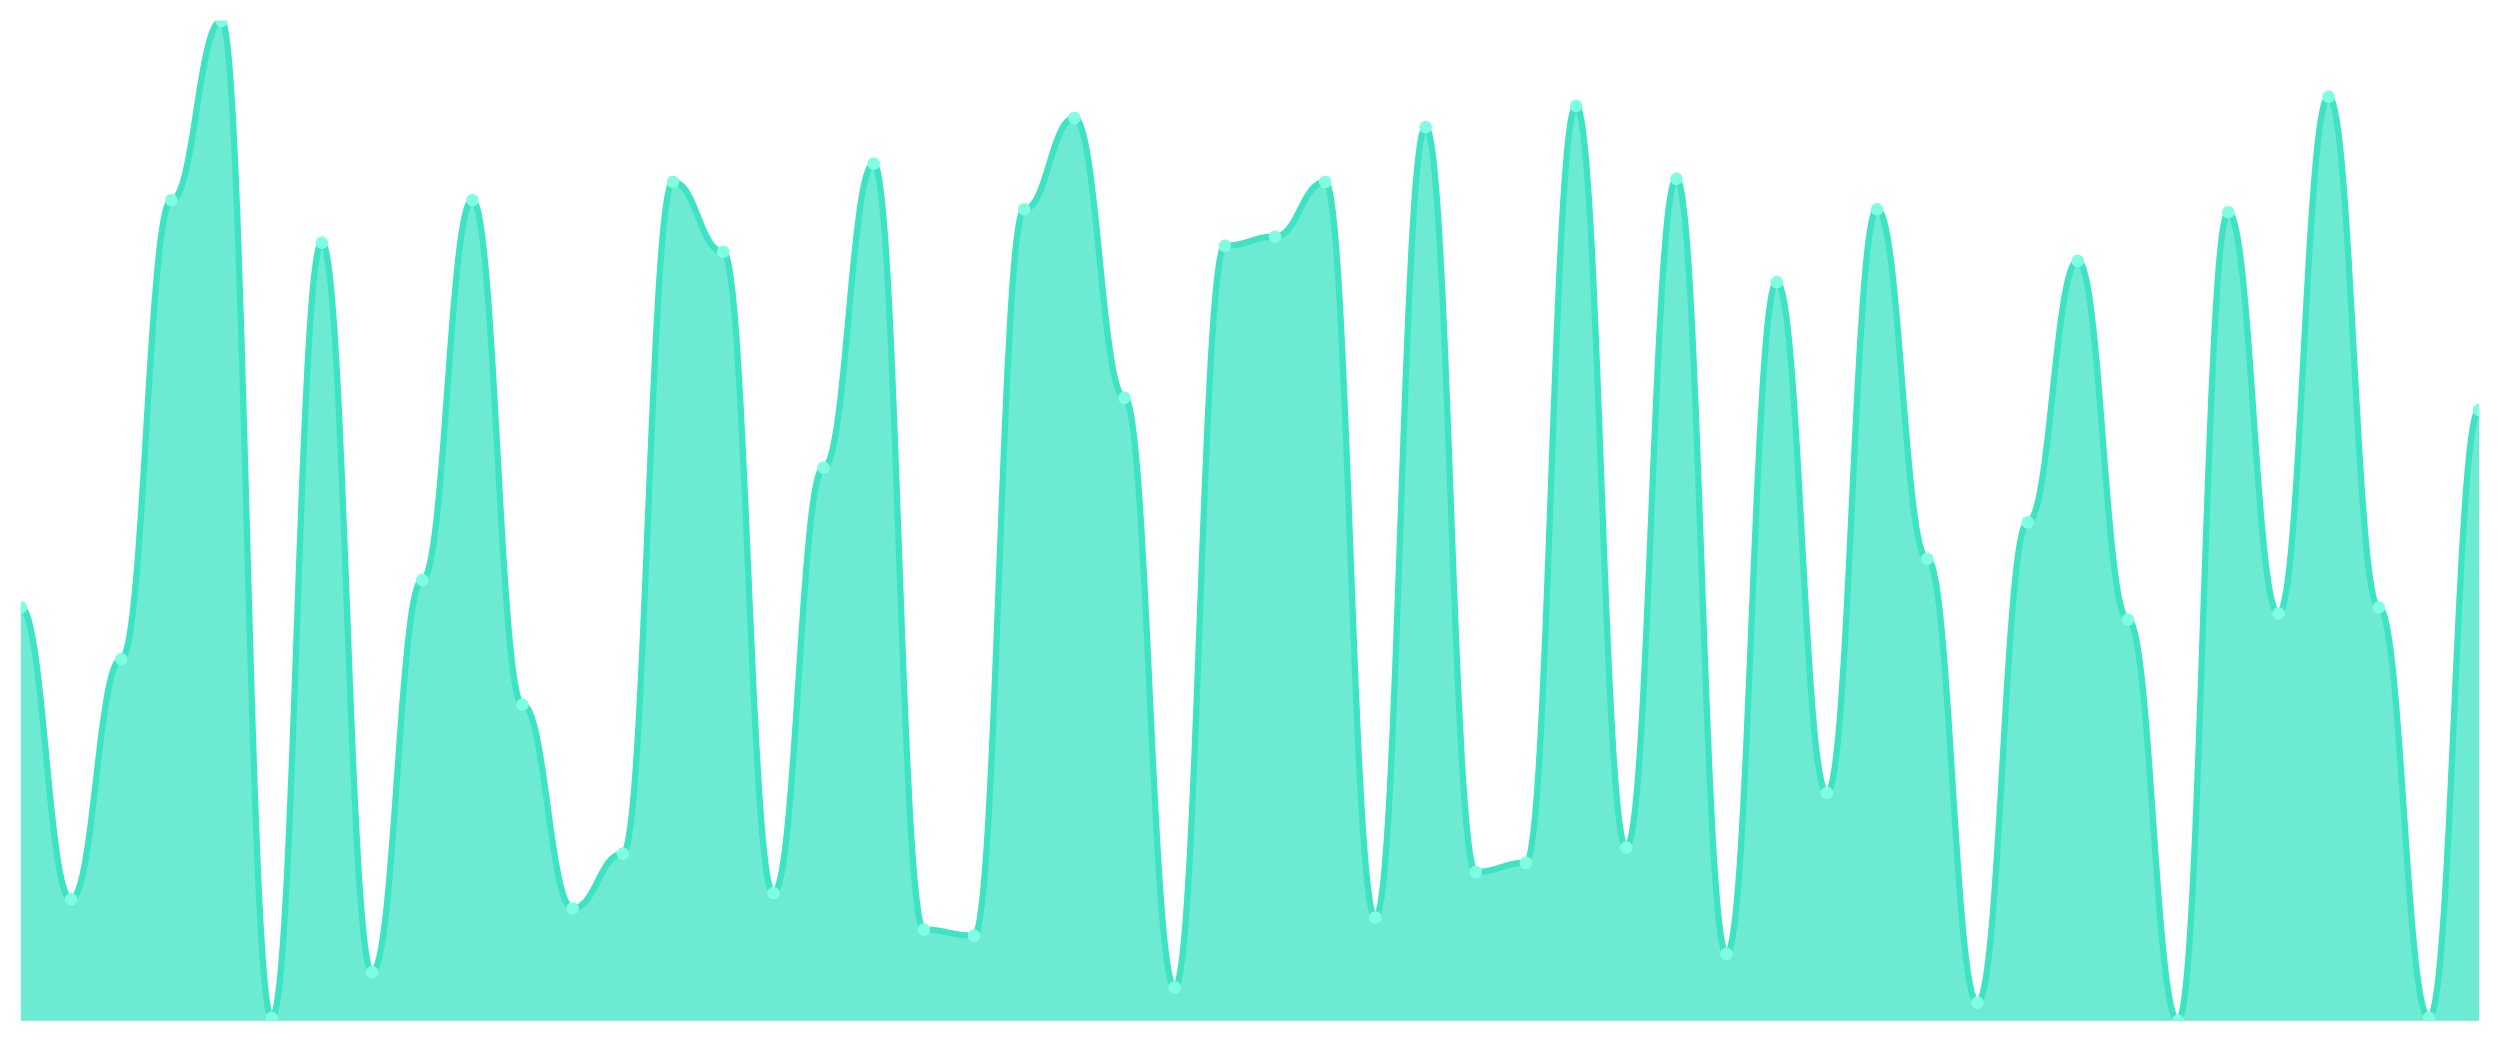
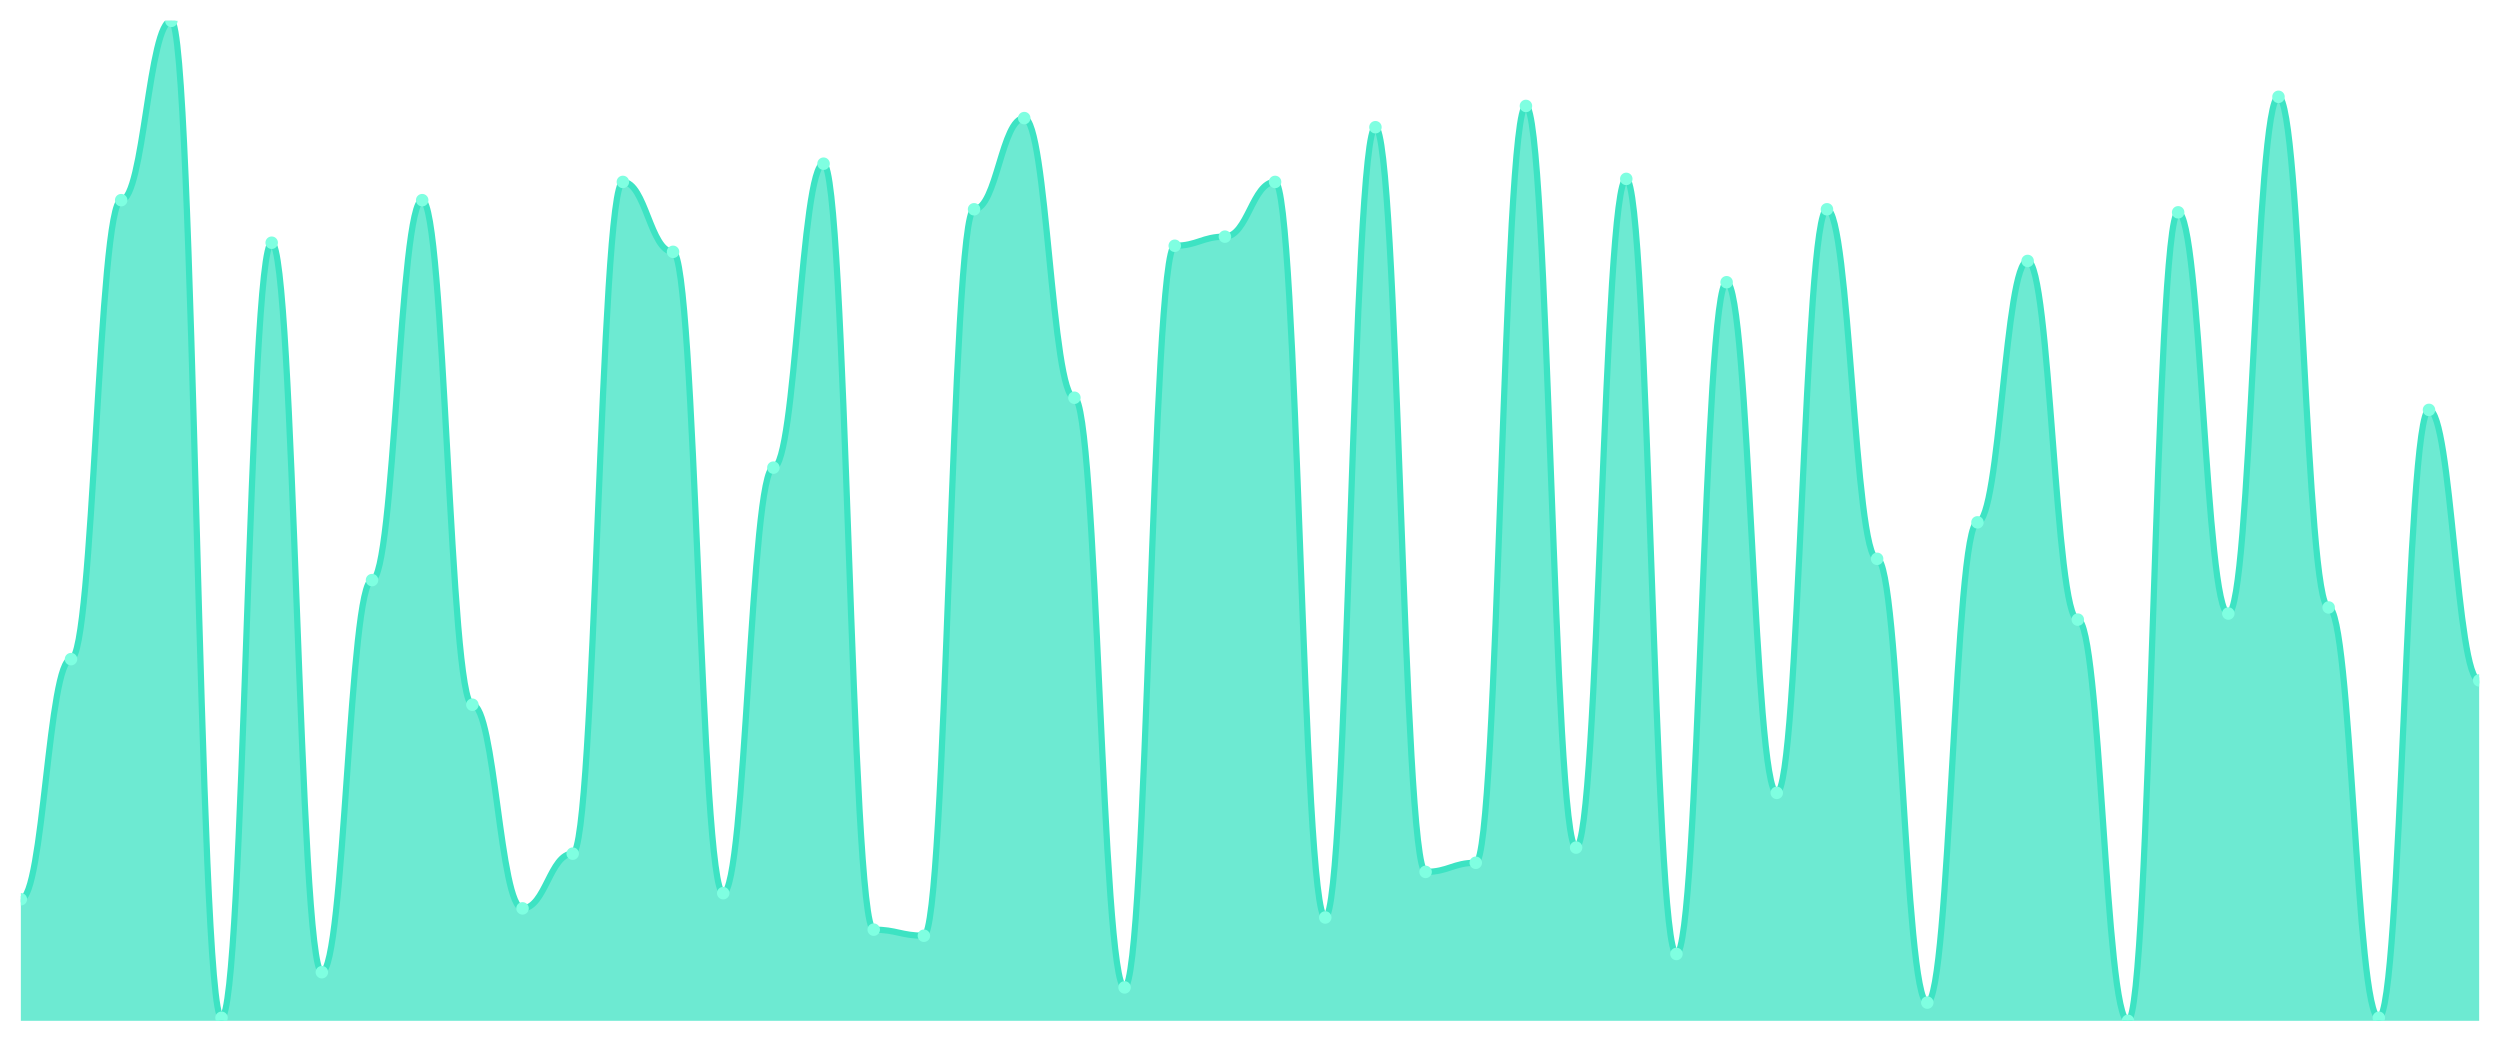
<svg xmlns="http://www.w3.org/2000/svg" viewBox="0 0 1200 500" width="1200" height="500">
  <defs>
    <clipPath id="c">
      <rect x="10" y="10" width="1180" height="480" />
    </clipPath>
  </defs>
  <rect width="1200" height="500" fill="none" />
  <g clip-path="url(#c)">
-     <path d="M 10,490 L 10,291.581 C 20.837,291.581 23.245,431.641 34.082,431.641 C 44.918,431.641 47.327,316.383 58.163,316.383 C 69,316.383 71.408,96.079 82.245,96.079 C 93.082,96.079 95.49,10 106.327,10 C 117.163,10 119.571,488.541 130.408,488.541 C 141.245,488.541 143.653,116.505 154.49,116.505 C 165.327,116.505 167.735,466.657 178.571,466.657 C 189.408,466.657 191.816,278.45 202.653,278.45 C 213.49,278.45 215.898,96.079 226.735,96.079 C 237.571,96.079 239.98,338.267 250.816,338.267 C 261.653,338.267 264.061,436.018 274.898,436.018 C 285.735,436.018 288.143,409.757 298.98,409.757 C 309.816,409.757 312.224,87.325 323.061,87.325 C 333.898,87.325 336.306,120.881 347.143,120.881 C 357.98,120.881 360.388,428.723 371.224,428.723 C 382.061,428.723 384.469,224.468 395.306,224.468 C 406.143,224.468 408.551,78.571 419.388,78.571 C 430.224,78.571 432.633,446.231 443.469,446.231 C 454.306,446.231 456.714,449.149 467.551,449.149 C 478.388,449.149 480.796,100.456 491.633,100.456 C 502.469,100.456 504.878,56.687 515.714,56.687 C 526.551,56.687 528.959,190.912 539.796,190.912 C 550.633,190.912 553.041,473.951 563.878,473.951 C 574.714,473.951 577.122,117.964 587.959,117.964 C 598.796,117.964 601.204,113.587 612.041,113.587 C 622.878,113.587 625.286,87.325 636.122,87.325 C 646.959,87.325 649.367,440.395 660.204,440.395 C 671.041,440.395 673.449,61.064 684.286,61.064 C 695.122,61.064 697.531,418.511 708.367,418.511 C 719.204,418.511 721.612,414.134 732.449,414.134 C 743.286,414.134 745.694,50.851 756.531,50.851 C 767.367,50.851 769.776,406.839 780.612,406.839 C 791.449,406.839 793.857,85.866 804.694,85.866 C 815.531,85.866 817.939,457.903 828.776,457.903 C 839.612,457.903 842.02,135.471 852.857,135.471 C 863.694,135.471 866.102,380.578 876.939,380.578 C 887.776,380.578 890.184,100.456 901.02,100.456 C 911.857,100.456 914.265,268.237 925.102,268.237 C 935.939,268.237 938.347,481.246 949.184,481.246 C 960.02,481.246 962.429,250.729 973.265,250.729 C 984.102,250.729 986.51,125.258 997.347,125.258 C 1008.184,125.258 1010.592,297.416 1021.429,297.416 C 1032.265,297.416 1034.673,490 1045.51,490 C 1056.347,490 1058.755,101.915 1069.592,101.915 C 1080.429,101.915 1082.837,294.498 1093.673,294.498 C 1104.51,294.498 1106.918,46.474 1117.755,46.474 C 1128.592,46.474 1131,291.581 1141.837,291.581 C 1152.673,291.581 1155.082,488.541 1165.918,488.541 C 1176.755,488.541 1179.163,196.748 1190,196.748 L 1190,490 Z" fill="rgba(61,227,195,0.75)" />
-     <path d="M 10,291.581 C 20.837,291.581 23.245,431.641 34.082,431.641 C 44.918,431.641 47.327,316.383 58.163,316.383 C 69,316.383 71.408,96.079 82.245,96.079 C 93.082,96.079 95.49,10 106.327,10 C 117.163,10 119.571,488.541 130.408,488.541 C 141.245,488.541 143.653,116.505 154.49,116.505 C 165.327,116.505 167.735,466.657 178.571,466.657 C 189.408,466.657 191.816,278.45 202.653,278.45 C 213.49,278.45 215.898,96.079 226.735,96.079 C 237.571,96.079 239.98,338.267 250.816,338.267 C 261.653,338.267 264.061,436.018 274.898,436.018 C 285.735,436.018 288.143,409.757 298.98,409.757 C 309.816,409.757 312.224,87.325 323.061,87.325 C 333.898,87.325 336.306,120.881 347.143,120.881 C 357.98,120.881 360.388,428.723 371.224,428.723 C 382.061,428.723 384.469,224.468 395.306,224.468 C 406.143,224.468 408.551,78.571 419.388,78.571 C 430.224,78.571 432.633,446.231 443.469,446.231 C 454.306,446.231 456.714,449.149 467.551,449.149 C 478.388,449.149 480.796,100.456 491.633,100.456 C 502.469,100.456 504.878,56.687 515.714,56.687 C 526.551,56.687 528.959,190.912 539.796,190.912 C 550.633,190.912 553.041,473.951 563.878,473.951 C 574.714,473.951 577.122,117.964 587.959,117.964 C 598.796,117.964 601.204,113.587 612.041,113.587 C 622.878,113.587 625.286,87.325 636.122,87.325 C 646.959,87.325 649.367,440.395 660.204,440.395 C 671.041,440.395 673.449,61.064 684.286,61.064 C 695.122,61.064 697.531,418.511 708.367,418.511 C 719.204,418.511 721.612,414.134 732.449,414.134 C 743.286,414.134 745.694,50.851 756.531,50.851 C 767.367,50.851 769.776,406.839 780.612,406.839 C 791.449,406.839 793.857,85.866 804.694,85.866 C 815.531,85.866 817.939,457.903 828.776,457.903 C 839.612,457.903 842.02,135.471 852.857,135.471 C 863.694,135.471 866.102,380.578 876.939,380.578 C 887.776,380.578 890.184,100.456 901.02,100.456 C 911.857,100.456 914.265,268.237 925.102,268.237 C 935.939,268.237 938.347,481.246 949.184,481.246 C 960.02,481.246 962.429,250.729 973.265,250.729 C 984.102,250.729 986.51,125.258 997.347,125.258 C 1008.184,125.258 1010.592,297.416 1021.429,297.416 C 1032.265,297.416 1034.673,490 1045.51,490 C 1056.347,490 1058.755,101.915 1069.592,101.915 C 1080.429,101.915 1082.837,294.498 1093.673,294.498 C 1104.51,294.498 1106.918,46.474 1117.755,46.474 C 1128.592,46.474 1131,291.581 1141.837,291.581 C 1152.673,291.581 1155.082,488.541 1165.918,488.541 C 1176.755,488.541 1179.163,196.748 1190,196.748" fill="none" stroke="#3de3c3" stroke-width="3" stroke-linecap="round" stroke-linejoin="round" />
-     <circle cx="10" cy="291.581" r="3" fill="#7fffe1" />
-     <circle cx="34.082" cy="431.641" r="3" fill="#7fffe1" />
-     <circle cx="58.163" cy="316.383" r="3" fill="#7fffe1" />
-     <circle cx="82.245" cy="96.079" r="3" fill="#7fffe1" />
-     <circle cx="106.327" cy="10" r="3" fill="#7fffe1" />
-     <circle cx="130.408" cy="488.541" r="3" fill="#7fffe1" />
-     <circle cx="154.49" cy="116.505" r="3" fill="#7fffe1" />
-     <circle cx="178.571" cy="466.657" r="3" fill="#7fffe1" />
-     <circle cx="202.653" cy="278.45" r="3" fill="#7fffe1" />
-     <circle cx="226.735" cy="96.079" r="3" fill="#7fffe1" />
-     <circle cx="250.816" cy="338.267" r="3" fill="#7fffe1" />
-     <circle cx="274.898" cy="436.018" r="3" fill="#7fffe1" />
-     <circle cx="298.98" cy="409.757" r="3" fill="#7fffe1" />
-     <circle cx="323.061" cy="87.325" r="3" fill="#7fffe1" />
-     <circle cx="347.143" cy="120.881" r="3" fill="#7fffe1" />
-     <circle cx="371.224" cy="428.723" r="3" fill="#7fffe1" />
-     <circle cx="395.306" cy="224.468" r="3" fill="#7fffe1" />
-     <circle cx="419.388" cy="78.571" r="3" fill="#7fffe1" />
-     <circle cx="443.469" cy="446.231" r="3" fill="#7fffe1" />
-     <circle cx="467.551" cy="449.149" r="3" fill="#7fffe1" />
-     <circle cx="491.633" cy="100.456" r="3" fill="#7fffe1" />
-     <circle cx="515.714" cy="56.687" r="3" fill="#7fffe1" />
-     <circle cx="539.796" cy="190.912" r="3" fill="#7fffe1" />
-     <circle cx="563.878" cy="473.951" r="3" fill="#7fffe1" />
-     <circle cx="587.959" cy="117.964" r="3" fill="#7fffe1" />
-     <circle cx="612.041" cy="113.587" r="3" fill="#7fffe1" />
-     <circle cx="636.122" cy="87.325" r="3" fill="#7fffe1" />
-     <circle cx="660.204" cy="440.395" r="3" fill="#7fffe1" />
-     <circle cx="684.286" cy="61.064" r="3" fill="#7fffe1" />
-     <circle cx="708.367" cy="418.511" r="3" fill="#7fffe1" />
-     <circle cx="732.449" cy="414.134" r="3" fill="#7fffe1" />
-     <circle cx="756.531" cy="50.851" r="3" fill="#7fffe1" />
-     <circle cx="780.612" cy="406.839" r="3" fill="#7fffe1" />
-     <circle cx="804.694" cy="85.866" r="3" fill="#7fffe1" />
-     <circle cx="828.776" cy="457.903" r="3" fill="#7fffe1" />
-     <circle cx="852.857" cy="135.471" r="3" fill="#7fffe1" />
-     <circle cx="876.939" cy="380.578" r="3" fill="#7fffe1" />
-     <circle cx="901.02" cy="100.456" r="3" fill="#7fffe1" />
-     <circle cx="925.102" cy="268.237" r="3" fill="#7fffe1" />
-     <circle cx="949.184" cy="481.246" r="3" fill="#7fffe1" />
-     <circle cx="973.265" cy="250.729" r="3" fill="#7fffe1" />
-     <circle cx="997.347" cy="125.258" r="3" fill="#7fffe1" />
-     <circle cx="1021.429" cy="297.416" r="3" fill="#7fffe1" />
-     <circle cx="1045.51" cy="490" r="3" fill="#7fffe1" />
-     <circle cx="1069.592" cy="101.915" r="3" fill="#7fffe1" />
-     <circle cx="1093.673" cy="294.498" r="3" fill="#7fffe1" />
-     <circle cx="1117.755" cy="46.474" r="3" fill="#7fffe1" />
-     <circle cx="1141.837" cy="291.581" r="3" fill="#7fffe1" />
-     <circle cx="1165.918" cy="488.541" r="3" fill="#7fffe1" />
-     <circle cx="1190" cy="196.748" r="3" fill="#7fffe1" />
+     <path d="M 10,490 L 10,431.641 C 20.837,431.641 23.245,316.383 34.082,316.383 C 44.918,316.383 47.327,96.079 58.163,96.079 C 69,96.079 71.408,10 82.245,10 C 93.082,10 95.49,488.541 106.327,488.541 C 117.163,488.541 119.571,116.505 130.408,116.505 C 141.245,116.505 143.653,466.657 154.49,466.657 C 165.327,466.657 167.735,278.45 178.571,278.45 C 189.408,278.45 191.816,96.079 202.653,96.079 C 213.49,96.079 215.898,338.267 226.735,338.267 C 237.571,338.267 239.98,436.018 250.816,436.018 C 261.653,436.018 264.061,409.757 274.898,409.757 C 285.735,409.757 288.143,87.325 298.98,87.325 C 309.816,87.325 312.224,120.881 323.061,120.881 C 333.898,120.881 336.306,428.723 347.143,428.723 C 357.98,428.723 360.388,224.468 371.224,224.468 C 382.061,224.468 384.469,78.571 395.306,78.571 C 406.143,78.571 408.551,446.231 419.388,446.231 C 430.224,446.231 432.633,449.149 443.469,449.149 C 454.306,449.149 456.714,100.456 467.551,100.456 C 478.388,100.456 480.796,56.687 491.633,56.687 C 502.469,56.687 504.878,190.912 515.714,190.912 C 526.551,190.912 528.959,473.951 539.796,473.951 C 550.633,473.951 553.041,117.964 563.878,117.964 C 574.714,117.964 577.122,113.587 587.959,113.587 C 598.796,113.587 601.204,87.325 612.041,87.325 C 622.878,87.325 625.286,440.395 636.122,440.395 C 646.959,440.395 649.367,61.064 660.204,61.064 C 671.041,61.064 673.449,418.511 684.286,418.511 C 695.122,418.511 697.531,414.134 708.367,414.134 C 719.204,414.134 721.612,50.851 732.449,50.851 C 743.286,50.851 745.694,406.839 756.531,406.839 C 767.367,406.839 769.776,85.866 780.612,85.866 C 791.449,85.866 793.857,457.903 804.694,457.903 C 815.531,457.903 817.939,135.471 828.776,135.471 C 839.612,135.471 842.02,380.578 852.857,380.578 C 863.694,380.578 866.102,100.456 876.939,100.456 C 887.776,100.456 890.184,268.237 901.02,268.237 C 911.857,268.237 914.265,481.246 925.102,481.246 C 935.939,481.246 938.347,250.729 949.184,250.729 C 960.02,250.729 962.429,125.258 973.265,125.258 C 984.102,125.258 986.51,297.416 997.347,297.416 C 1008.184,297.416 1010.592,490 1021.429,490 C 1032.265,490 1034.673,101.915 1045.51,101.915 C 1056.347,101.915 1058.755,294.498 1069.592,294.498 C 1080.429,294.498 1082.837,46.474 1093.673,46.474 C 1104.51,46.474 1106.918,291.581 1117.755,291.581 C 1128.592,291.581 1131,488.541 1141.837,488.541 C 1152.673,488.541 1155.082,196.748 1165.918,196.748 C 1176.755,196.748 1179.163,326.596 1190,326.596 L 1190,490 Z" fill="rgba(61,227,195,0.75)" />
+     <path d="M 10,431.641 C 20.837,431.641 23.245,316.383 34.082,316.383 C 44.918,316.383 47.327,96.079 58.163,96.079 C 69,96.079 71.408,10 82.245,10 C 93.082,10 95.49,488.541 106.327,488.541 C 117.163,488.541 119.571,116.505 130.408,116.505 C 141.245,116.505 143.653,466.657 154.49,466.657 C 165.327,466.657 167.735,278.45 178.571,278.45 C 189.408,278.45 191.816,96.079 202.653,96.079 C 213.49,96.079 215.898,338.267 226.735,338.267 C 237.571,338.267 239.98,436.018 250.816,436.018 C 261.653,436.018 264.061,409.757 274.898,409.757 C 285.735,409.757 288.143,87.325 298.98,87.325 C 309.816,87.325 312.224,120.881 323.061,120.881 C 333.898,120.881 336.306,428.723 347.143,428.723 C 357.98,428.723 360.388,224.468 371.224,224.468 C 382.061,224.468 384.469,78.571 395.306,78.571 C 406.143,78.571 408.551,446.231 419.388,446.231 C 430.224,446.231 432.633,449.149 443.469,449.149 C 454.306,449.149 456.714,100.456 467.551,100.456 C 478.388,100.456 480.796,56.687 491.633,56.687 C 502.469,56.687 504.878,190.912 515.714,190.912 C 526.551,190.912 528.959,473.951 539.796,473.951 C 550.633,473.951 553.041,117.964 563.878,117.964 C 574.714,117.964 577.122,113.587 587.959,113.587 C 598.796,113.587 601.204,87.325 612.041,87.325 C 622.878,87.325 625.286,440.395 636.122,440.395 C 646.959,440.395 649.367,61.064 660.204,61.064 C 671.041,61.064 673.449,418.511 684.286,418.511 C 695.122,418.511 697.531,414.134 708.367,414.134 C 719.204,414.134 721.612,50.851 732.449,50.851 C 743.286,50.851 745.694,406.839 756.531,406.839 C 767.367,406.839 769.776,85.866 780.612,85.866 C 791.449,85.866 793.857,457.903 804.694,457.903 C 815.531,457.903 817.939,135.471 828.776,135.471 C 839.612,135.471 842.02,380.578 852.857,380.578 C 863.694,380.578 866.102,100.456 876.939,100.456 C 887.776,100.456 890.184,268.237 901.02,268.237 C 911.857,268.237 914.265,481.246 925.102,481.246 C 935.939,481.246 938.347,250.729 949.184,250.729 C 960.02,250.729 962.429,125.258 973.265,125.258 C 984.102,125.258 986.51,297.416 997.347,297.416 C 1008.184,297.416 1010.592,490 1021.429,490 C 1032.265,490 1034.673,101.915 1045.51,101.915 C 1056.347,101.915 1058.755,294.498 1069.592,294.498 C 1080.429,294.498 1082.837,46.474 1093.673,46.474 C 1104.51,46.474 1106.918,291.581 1117.755,291.581 C 1128.592,291.581 1131,488.541 1141.837,488.541 C 1152.673,488.541 1155.082,196.748 1165.918,196.748 C 1176.755,196.748 1179.163,326.596 1190,326.596" fill="none" stroke="#3de3c3" stroke-width="3" stroke-linecap="round" stroke-linejoin="round" />
+     <circle cx="10" cy="431.641" r="3" fill="#7fffe1" />
+     <circle cx="34.082" cy="316.383" r="3" fill="#7fffe1" />
+     <circle cx="58.163" cy="96.079" r="3" fill="#7fffe1" />
+     <circle cx="82.245" cy="10" r="3" fill="#7fffe1" />
+     <circle cx="106.327" cy="488.541" r="3" fill="#7fffe1" />
+     <circle cx="130.408" cy="116.505" r="3" fill="#7fffe1" />
+     <circle cx="154.49" cy="466.657" r="3" fill="#7fffe1" />
+     <circle cx="178.571" cy="278.45" r="3" fill="#7fffe1" />
+     <circle cx="202.653" cy="96.079" r="3" fill="#7fffe1" />
+     <circle cx="226.735" cy="338.267" r="3" fill="#7fffe1" />
+     <circle cx="250.816" cy="436.018" r="3" fill="#7fffe1" />
+     <circle cx="274.898" cy="409.757" r="3" fill="#7fffe1" />
+     <circle cx="298.98" cy="87.325" r="3" fill="#7fffe1" />
+     <circle cx="323.061" cy="120.881" r="3" fill="#7fffe1" />
+     <circle cx="347.143" cy="428.723" r="3" fill="#7fffe1" />
+     <circle cx="371.224" cy="224.468" r="3" fill="#7fffe1" />
+     <circle cx="395.306" cy="78.571" r="3" fill="#7fffe1" />
+     <circle cx="419.388" cy="446.231" r="3" fill="#7fffe1" />
+     <circle cx="443.469" cy="449.149" r="3" fill="#7fffe1" />
+     <circle cx="467.551" cy="100.456" r="3" fill="#7fffe1" />
+     <circle cx="491.633" cy="56.687" r="3" fill="#7fffe1" />
+     <circle cx="515.714" cy="190.912" r="3" fill="#7fffe1" />
+     <circle cx="539.796" cy="473.951" r="3" fill="#7fffe1" />
+     <circle cx="563.878" cy="117.964" r="3" fill="#7fffe1" />
+     <circle cx="587.959" cy="113.587" r="3" fill="#7fffe1" />
+     <circle cx="612.041" cy="87.325" r="3" fill="#7fffe1" />
+     <circle cx="636.122" cy="440.395" r="3" fill="#7fffe1" />
+     <circle cx="660.204" cy="61.064" r="3" fill="#7fffe1" />
+     <circle cx="684.286" cy="418.511" r="3" fill="#7fffe1" />
+     <circle cx="708.367" cy="414.134" r="3" fill="#7fffe1" />
+     <circle cx="732.449" cy="50.851" r="3" fill="#7fffe1" />
+     <circle cx="756.531" cy="406.839" r="3" fill="#7fffe1" />
+     <circle cx="780.612" cy="85.866" r="3" fill="#7fffe1" />
+     <circle cx="804.694" cy="457.903" r="3" fill="#7fffe1" />
+     <circle cx="828.776" cy="135.471" r="3" fill="#7fffe1" />
+     <circle cx="852.857" cy="380.578" r="3" fill="#7fffe1" />
+     <circle cx="876.939" cy="100.456" r="3" fill="#7fffe1" />
+     <circle cx="901.02" cy="268.237" r="3" fill="#7fffe1" />
+     <circle cx="925.102" cy="481.246" r="3" fill="#7fffe1" />
+     <circle cx="949.184" cy="250.729" r="3" fill="#7fffe1" />
+     <circle cx="973.265" cy="125.258" r="3" fill="#7fffe1" />
+     <circle cx="997.347" cy="297.416" r="3" fill="#7fffe1" />
+     <circle cx="1021.429" cy="490" r="3" fill="#7fffe1" />
+     <circle cx="1045.51" cy="101.915" r="3" fill="#7fffe1" />
+     <circle cx="1069.592" cy="294.498" r="3" fill="#7fffe1" />
+     <circle cx="1093.673" cy="46.474" r="3" fill="#7fffe1" />
+     <circle cx="1117.755" cy="291.581" r="3" fill="#7fffe1" />
+     <circle cx="1141.837" cy="488.541" r="3" fill="#7fffe1" />
+     <circle cx="1165.918" cy="196.748" r="3" fill="#7fffe1" />
+     <circle cx="1190" cy="326.596" r="3" fill="#7fffe1" />
  </g>
</svg>
